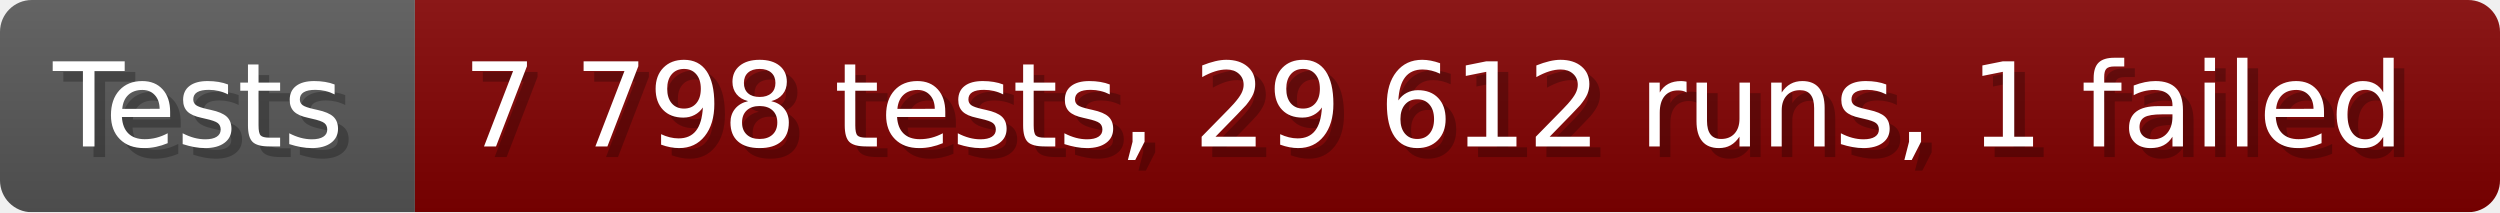
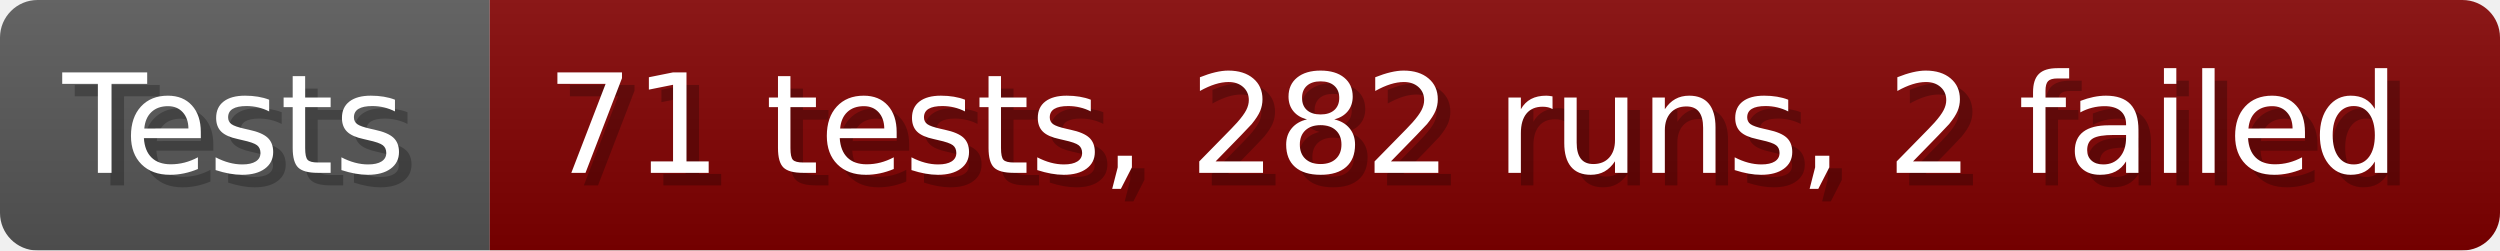
- <svg xmlns="http://www.w3.org/2000/svg" width="235.6" height="20" viewBox="0 0 2356 200" role="img" aria-label="Tests: 7 798 tests, 29 612 runs, 1 failed">
+ <svg xmlns="http://www.w3.org/2000/svg" width="199.6" height="20" viewBox="0 0 1996 200" role="img" aria-label="Tests: 71 tests, 282 runs, 2 failed">
  <linearGradient id="a" x2="0" y2="100%">
    <stop offset="0" stop-opacity=".1" stop-color="#EEE" />
    <stop offset="1" stop-opacity=".1" />
  </linearGradient>
  <mask id="m">
-     <rect width="2356" height="200" rx="30" fill="#FFF" />
+     <rect width="1996" height="200" rx="30" fill="#FFF" />
  </mask>
  <g mask="url(#m)">
    <rect width="391" height="200" fill="#555" />
-     <rect width="1965" height="200" fill="#800000" x="391" />
-     <rect width="2356" height="200" fill="url(#a)" />
+     <rect width="1605" height="200" fill="#800000" x="391" />
+     <rect width="1996" height="200" fill="url(#a)" />
  </g>
  <g aria-hidden="true" fill="#fff" text-anchor="start" font-family="Verdana,DejaVu Sans,sans-serif" font-size="110">
    <text x="60" y="148" textLength="291" fill="#000" opacity="0.25">Tests</text>
    <text x="50" y="138" textLength="291">Tests</text>
-     <text x="446" y="148" textLength="1865" fill="#000" opacity="0.25">7 798 tests, 29 612 runs, 1 failed</text>
-     <text x="436" y="138" textLength="1865">7 798 tests, 29 612 runs, 1 failed</text>
+     <text x="446" y="148" textLength="1505" fill="#000" opacity="0.25">71 tests, 282 runs, 2 failed</text>
+     <text x="436" y="138" textLength="1505">71 tests, 282 runs, 2 failed</text>
  </g>
</svg>
